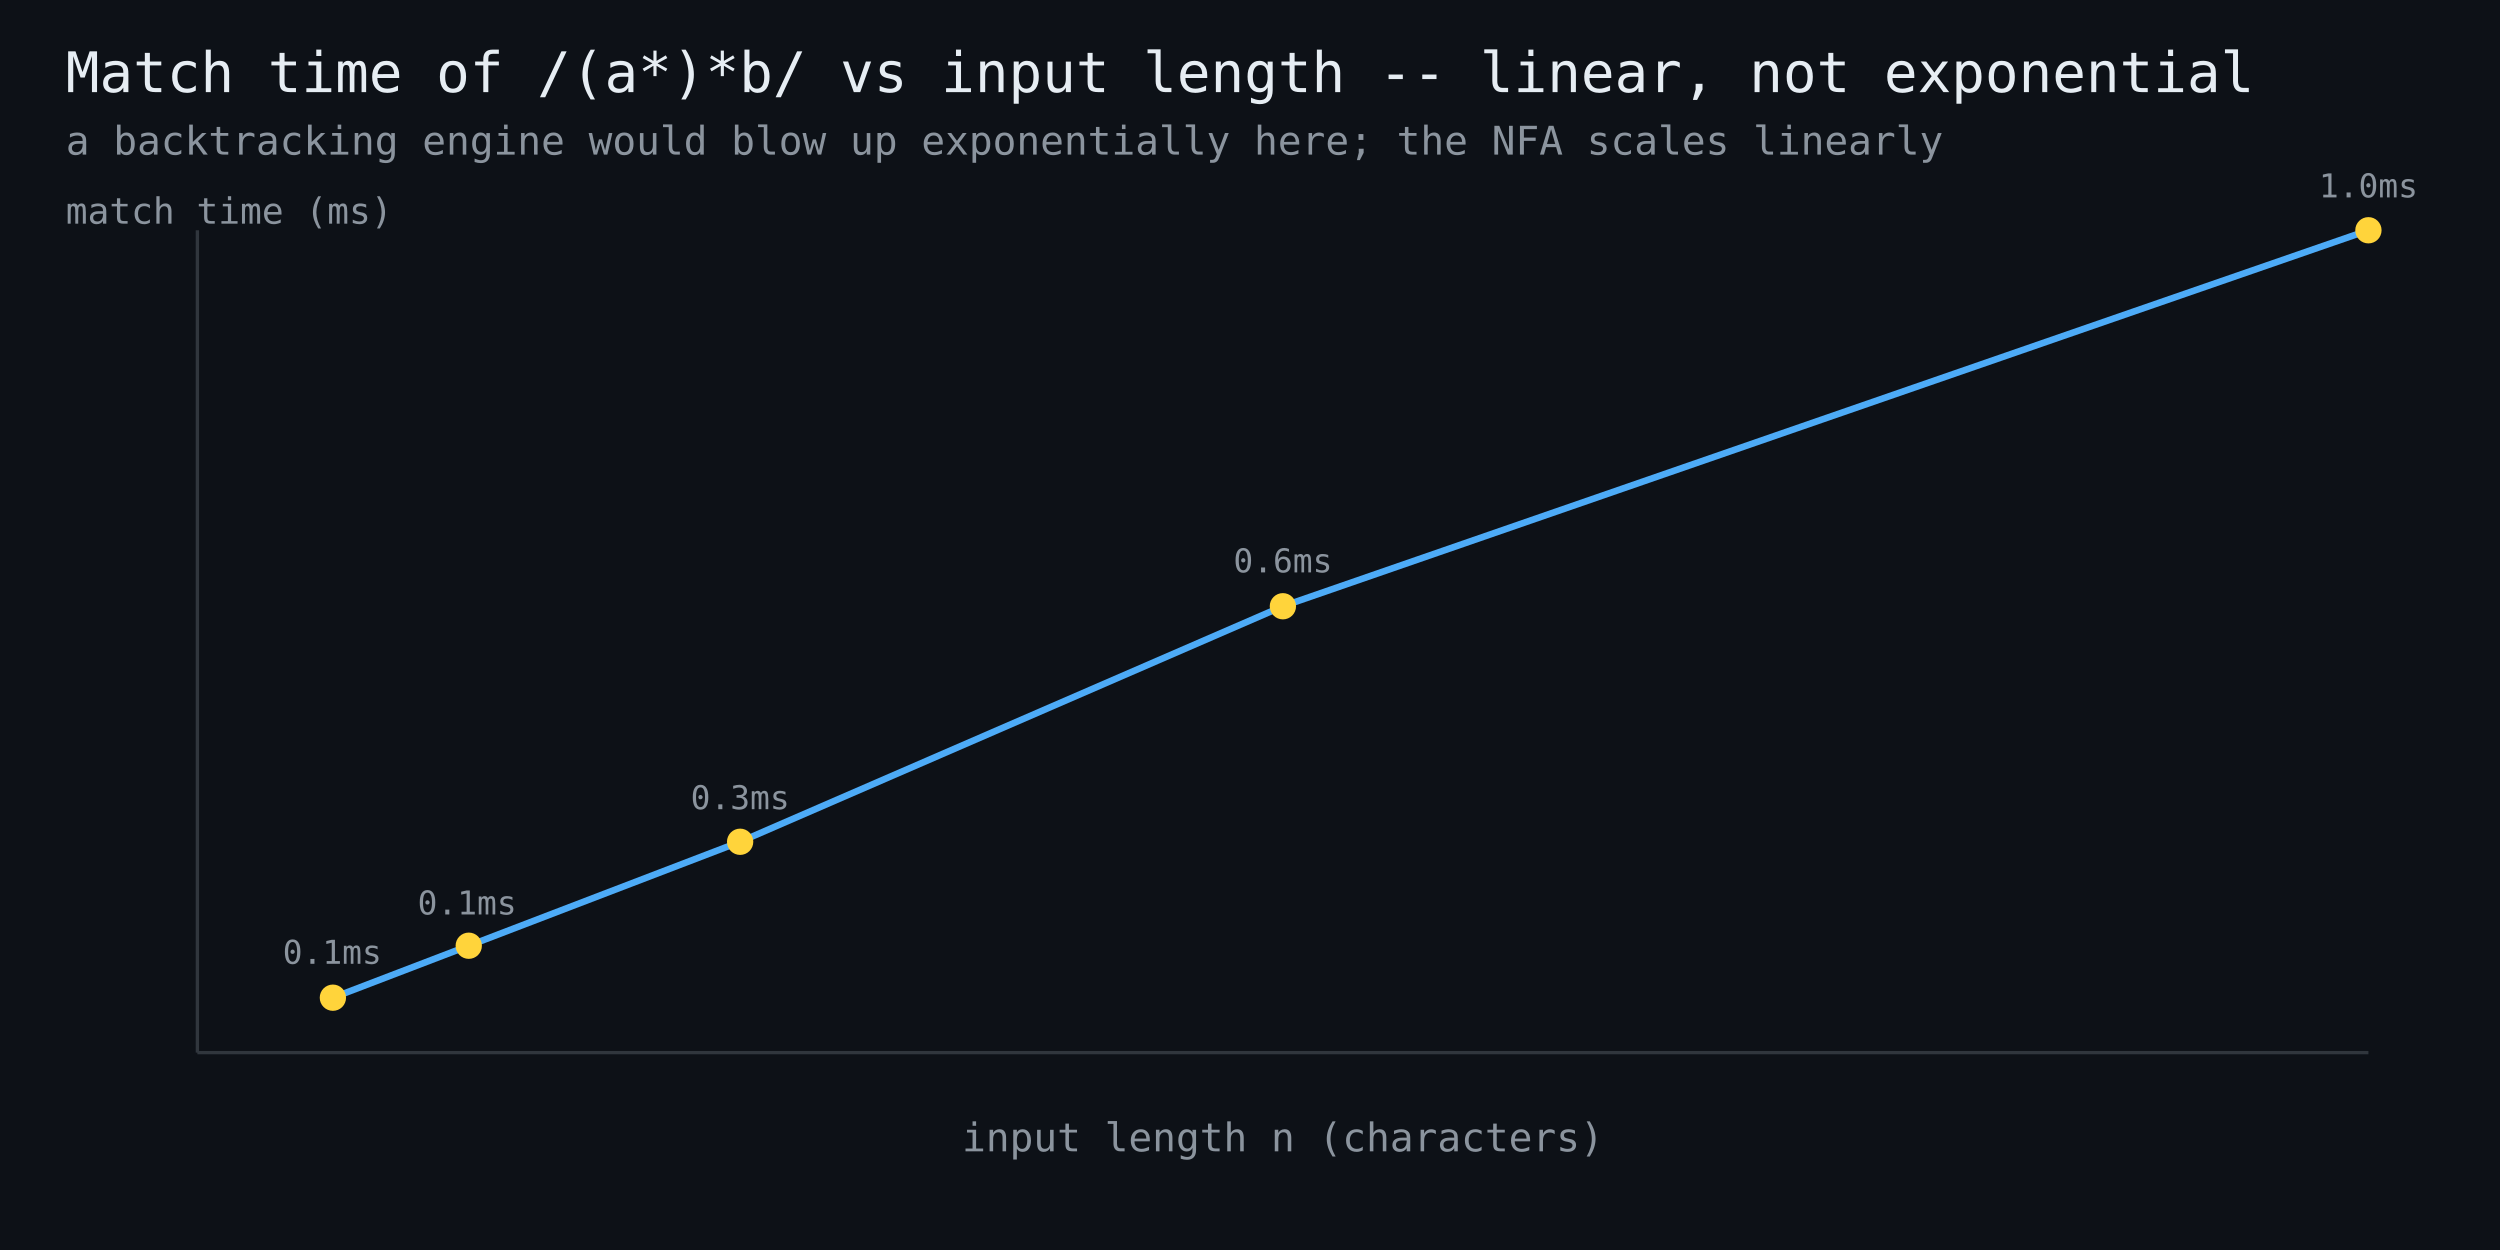
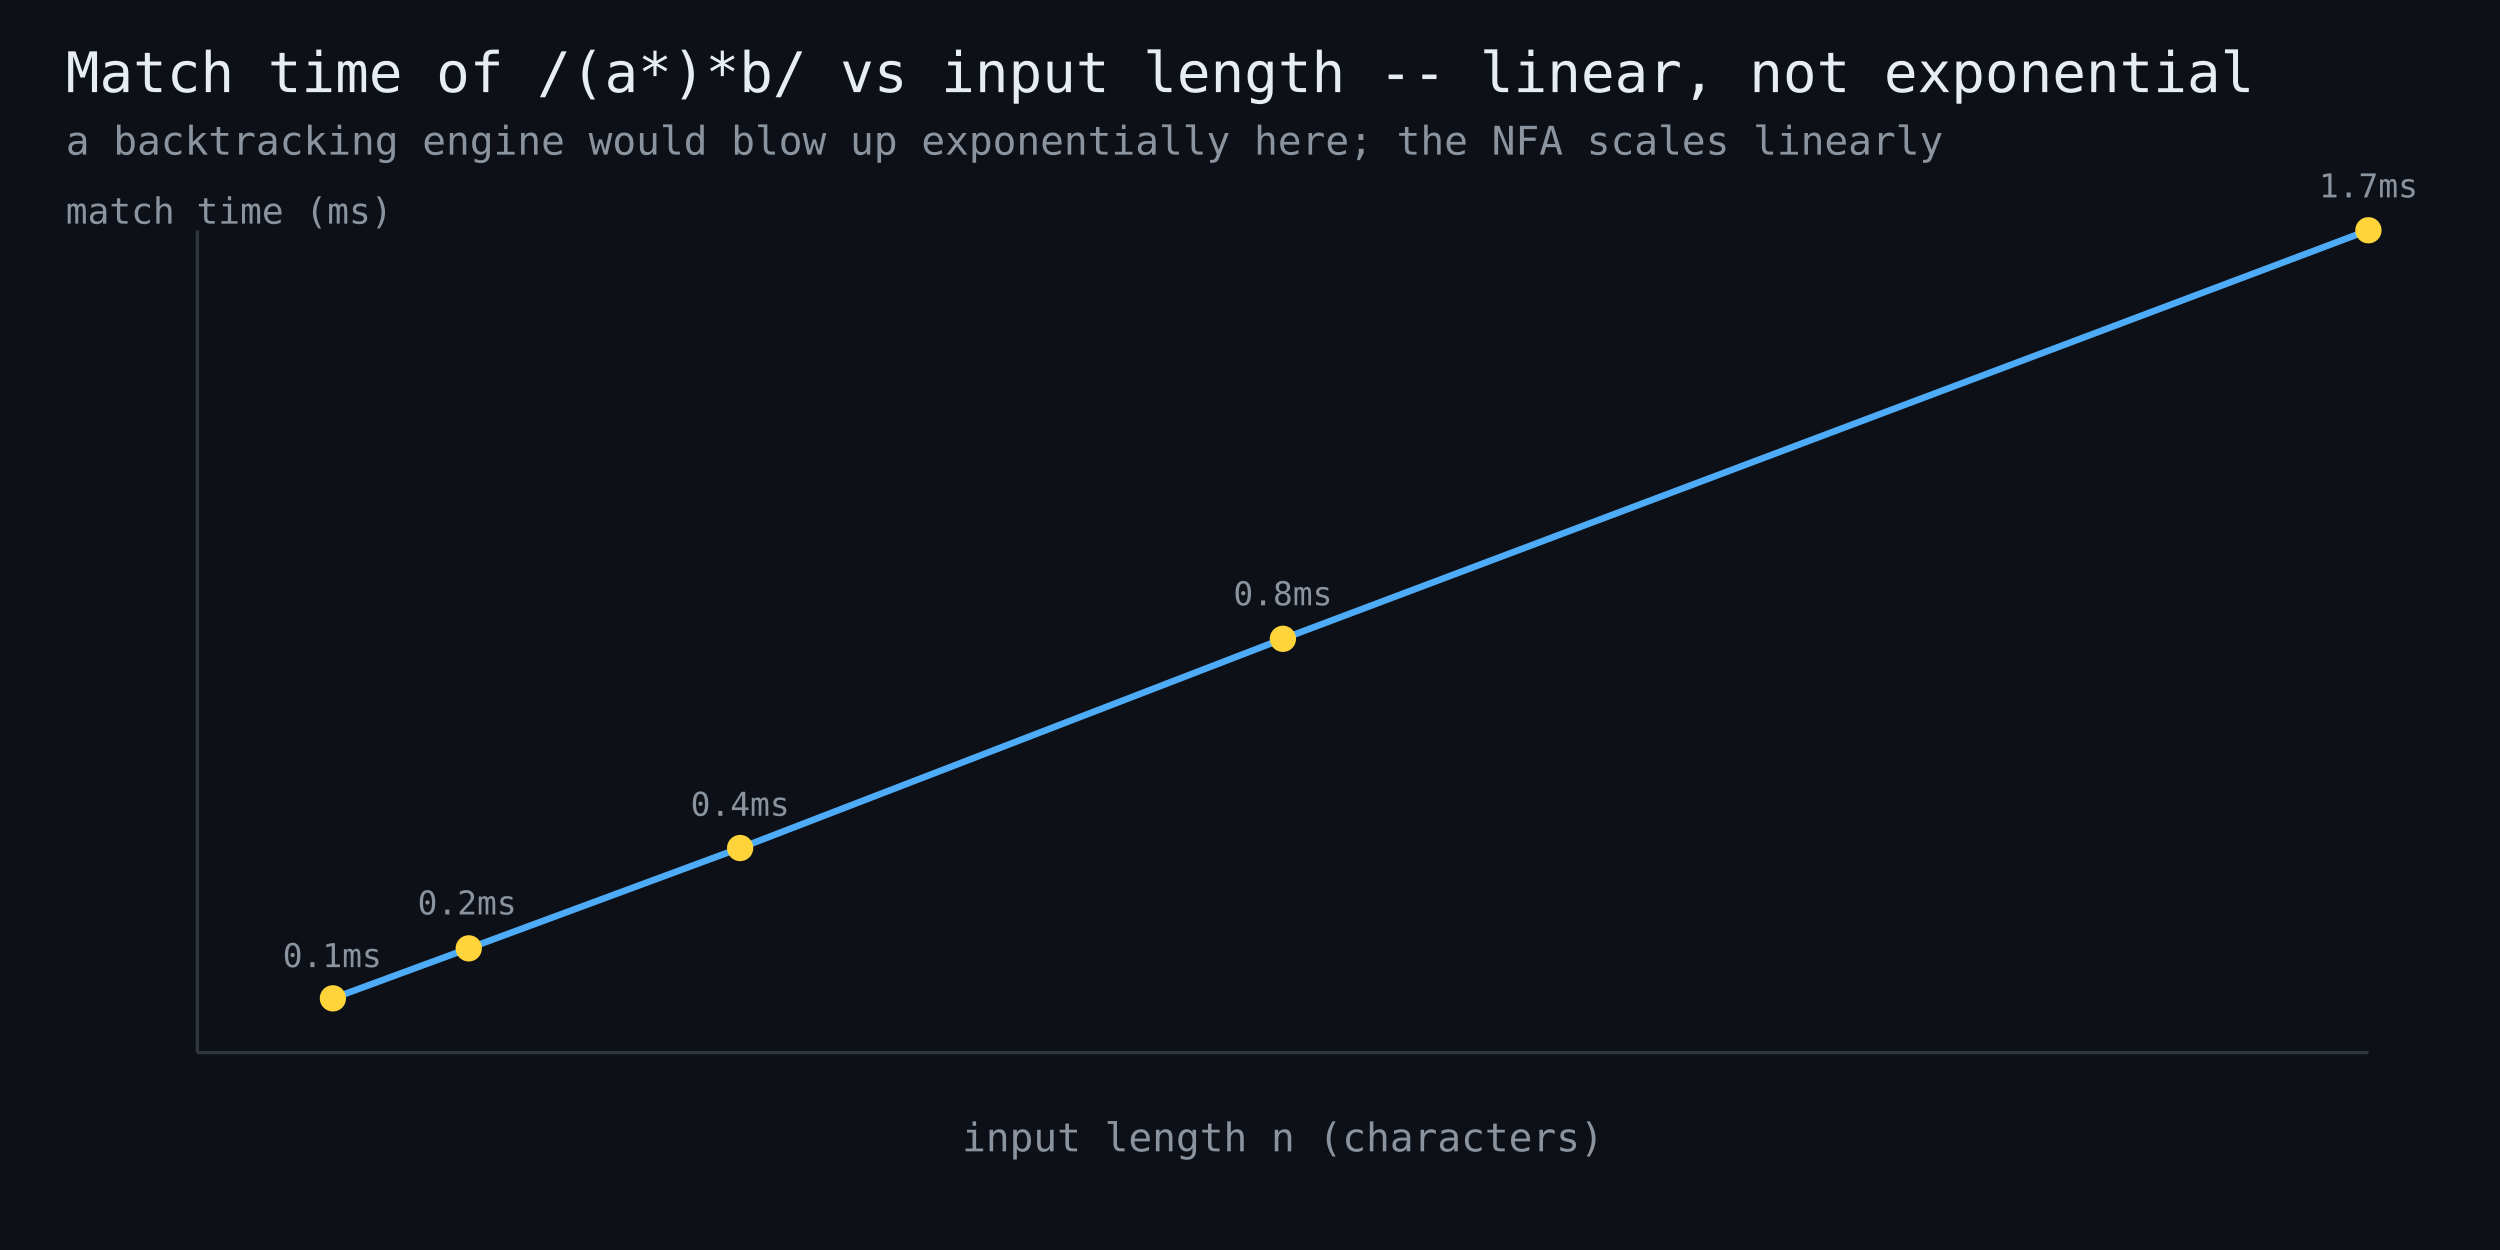
<svg xmlns="http://www.w3.org/2000/svg" width="760" height="380" viewBox="0 0 760 380" font-family="monospace">
  <rect width="760" height="380" fill="#0d1117" />
  <text x="20" y="28" fill="#e6edf3" font-size="17">Match time of /(a*)*b/ vs input length -- linear, not exponential</text>
  <text x="20" y="47" fill="#8b949e" font-size="12">a backtracking engine would blow up exponentially here; the NFA scales linearly</text>
  <line x1="60" y1="320" x2="720" y2="320" stroke="#30363d" stroke-width="1" />
  <line x1="60" y1="320" x2="60" y2="70" stroke="#30363d" stroke-width="1" />
-   <polyline points="101.2,303.3 142.5,287.5 225.0,255.9 390.0,184.3 720.0,70.0" fill="none" stroke="#4dabf7" stroke-width="2" />
-   <circle cx="101.2" cy="303.3" r="4" fill="#ffd43b" />
-   <text x="101" y="293" fill="#8b949e" font-size="10" text-anchor="middle">0.1ms</text>
-   <circle cx="142.5" cy="287.5" r="4" fill="#ffd43b" />
-   <text x="142" y="278" fill="#8b949e" font-size="10" text-anchor="middle">0.1ms</text>
-   <circle cx="225.0" cy="255.9" r="4" fill="#ffd43b" />
-   <text x="225" y="246" fill="#8b949e" font-size="10" text-anchor="middle">0.3ms</text>
-   <circle cx="390.0" cy="184.3" r="4" fill="#ffd43b" />
-   <text x="390" y="174" fill="#8b949e" font-size="10" text-anchor="middle">0.6ms</text>
+   <polyline points="101.2,303.5 142.5,288.3 225.0,257.8 390.0,194.2 720.0,70.0" fill="none" stroke="#4dabf7" stroke-width="2" />
+   <circle cx="101.2" cy="303.5" r="4" fill="#ffd43b" />
+   <text x="101" y="294" fill="#8b949e" font-size="10" text-anchor="middle">0.1ms</text>
+   <circle cx="142.5" cy="288.3" r="4" fill="#ffd43b" />
+   <text x="142" y="278" fill="#8b949e" font-size="10" text-anchor="middle">0.2ms</text>
+   <circle cx="225.0" cy="257.8" r="4" fill="#ffd43b" />
+   <text x="225" y="248" fill="#8b949e" font-size="10" text-anchor="middle">0.4ms</text>
+   <circle cx="390.0" cy="194.2" r="4" fill="#ffd43b" />
+   <text x="390" y="184" fill="#8b949e" font-size="10" text-anchor="middle">0.8ms</text>
  <circle cx="720.0" cy="70.0" r="4" fill="#ffd43b" />
-   <text x="720" y="60" fill="#8b949e" font-size="10" text-anchor="middle">1.0ms</text>
+   <text x="720" y="60" fill="#8b949e" font-size="10" text-anchor="middle">1.7ms</text>
  <text x="390" y="350" fill="#8b949e" font-size="12" text-anchor="middle">input length n (characters)</text>
  <text x="20" y="68" fill="#8b949e" font-size="11">match time (ms)</text>
</svg>
